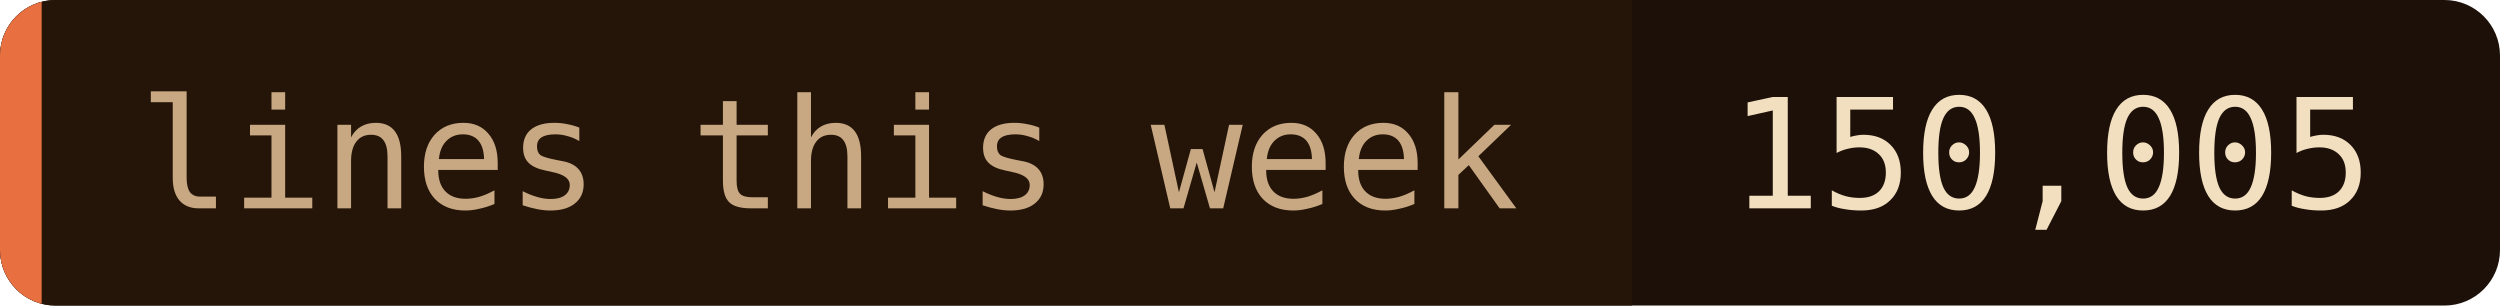
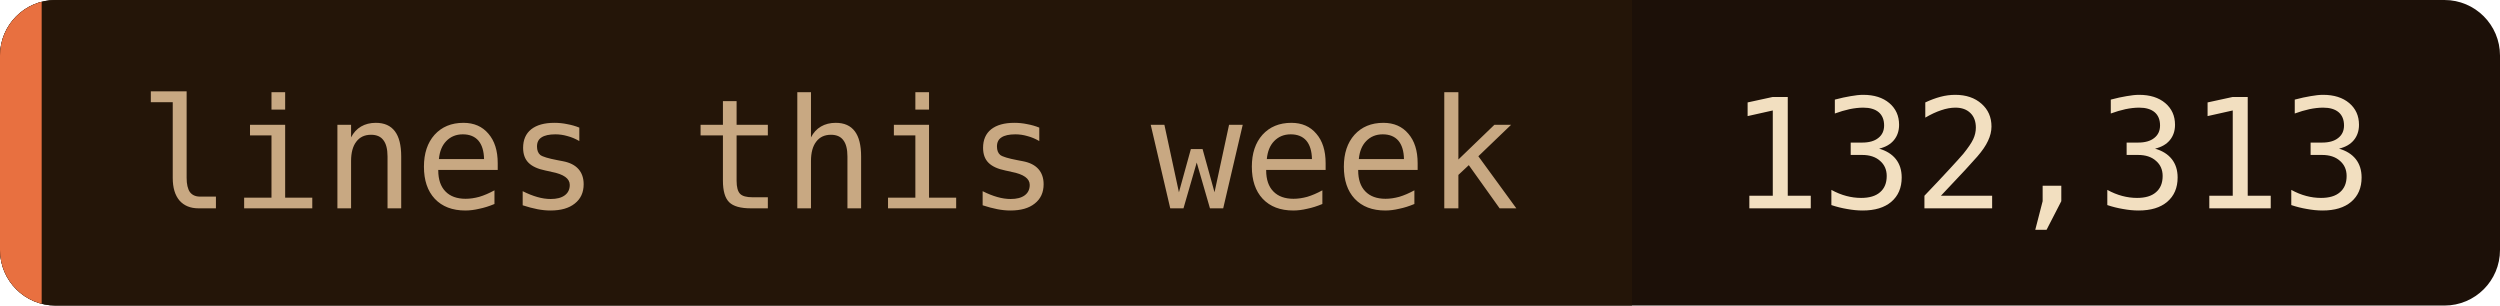
- <svg xmlns="http://www.w3.org/2000/svg" width="180" height="22" role="img" aria-label="lines this week: 150,005">
+ <svg xmlns="http://www.w3.org/2000/svg" width="180" height="22" role="img" aria-label="lines this week: 132,313">
  <clipPath id="c">
    <rect width="180" height="22" rx="4" />
  </clipPath>
  <g clip-path="url(#c)">
    <rect width="180" height="22" fill="#1c1008" />
    <rect width="117.5" height="22" fill="#241508" />
    <rect width="3" height="22" fill="#e87040" />
  </g>
  <g font-family="'JetBrains Mono', 'Fira Code', ui-monospace, SFMono-Regular, Menlo, monospace" font-size="11">
    <text x="10" y="15" fill="#c8a882">lines this week</text>
-     <text x="124.5" y="15" fill="#f2dfc0">150,005</text>
+     <text x="124.5" y="15" fill="#f2dfc0">132,313</text>
  </g>
</svg>
